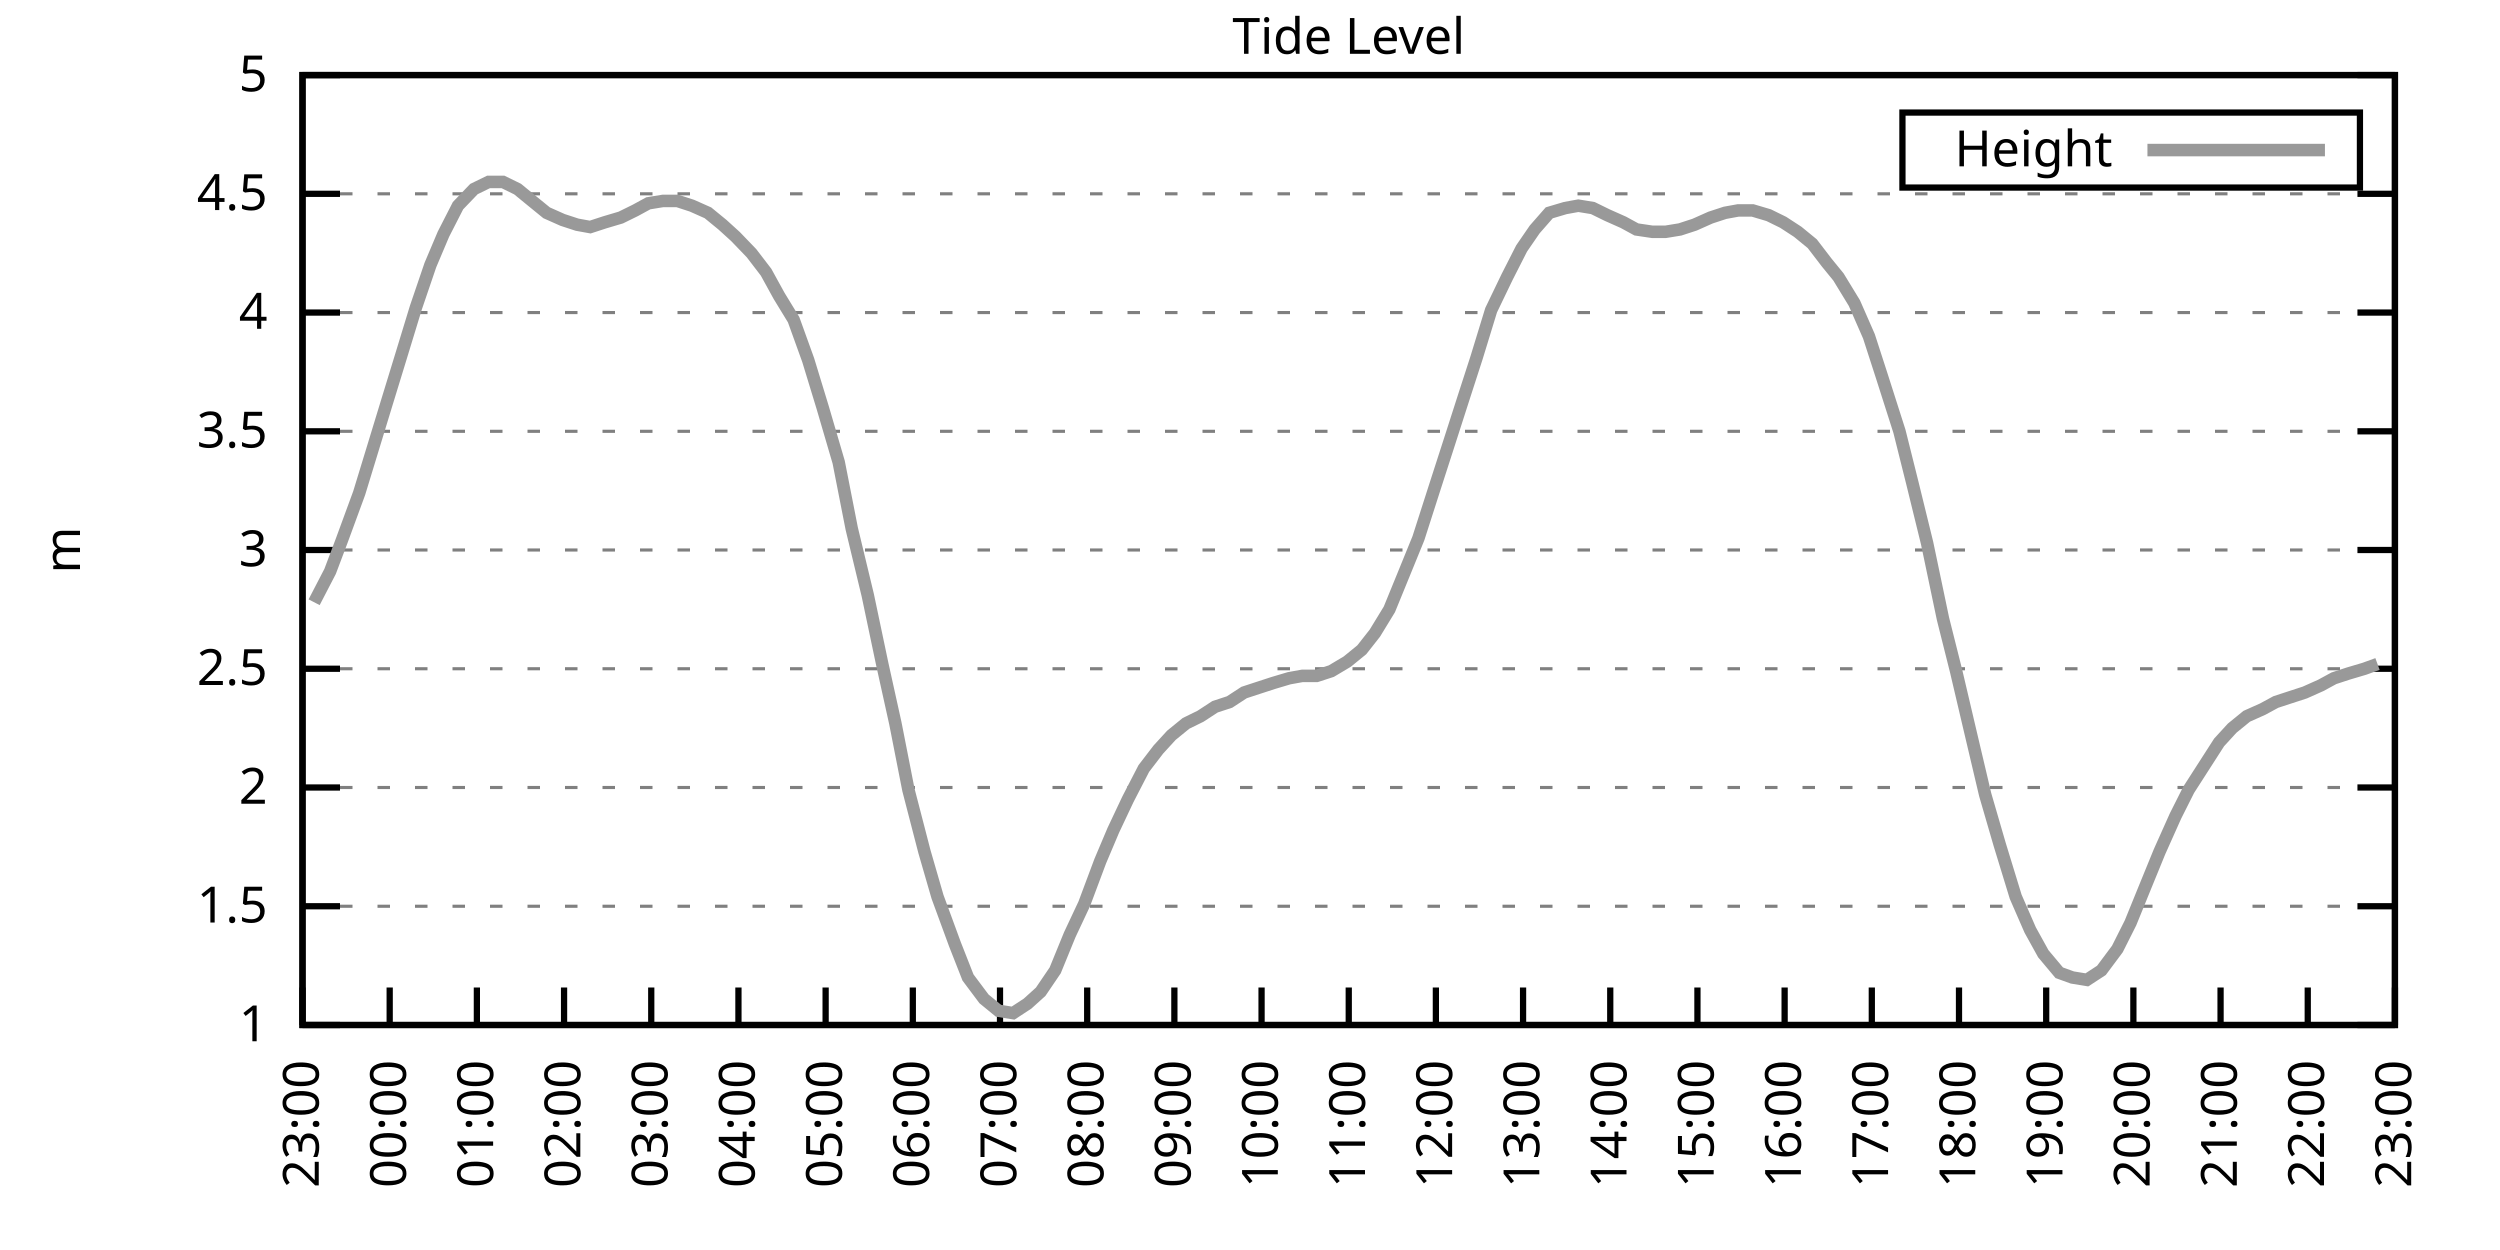
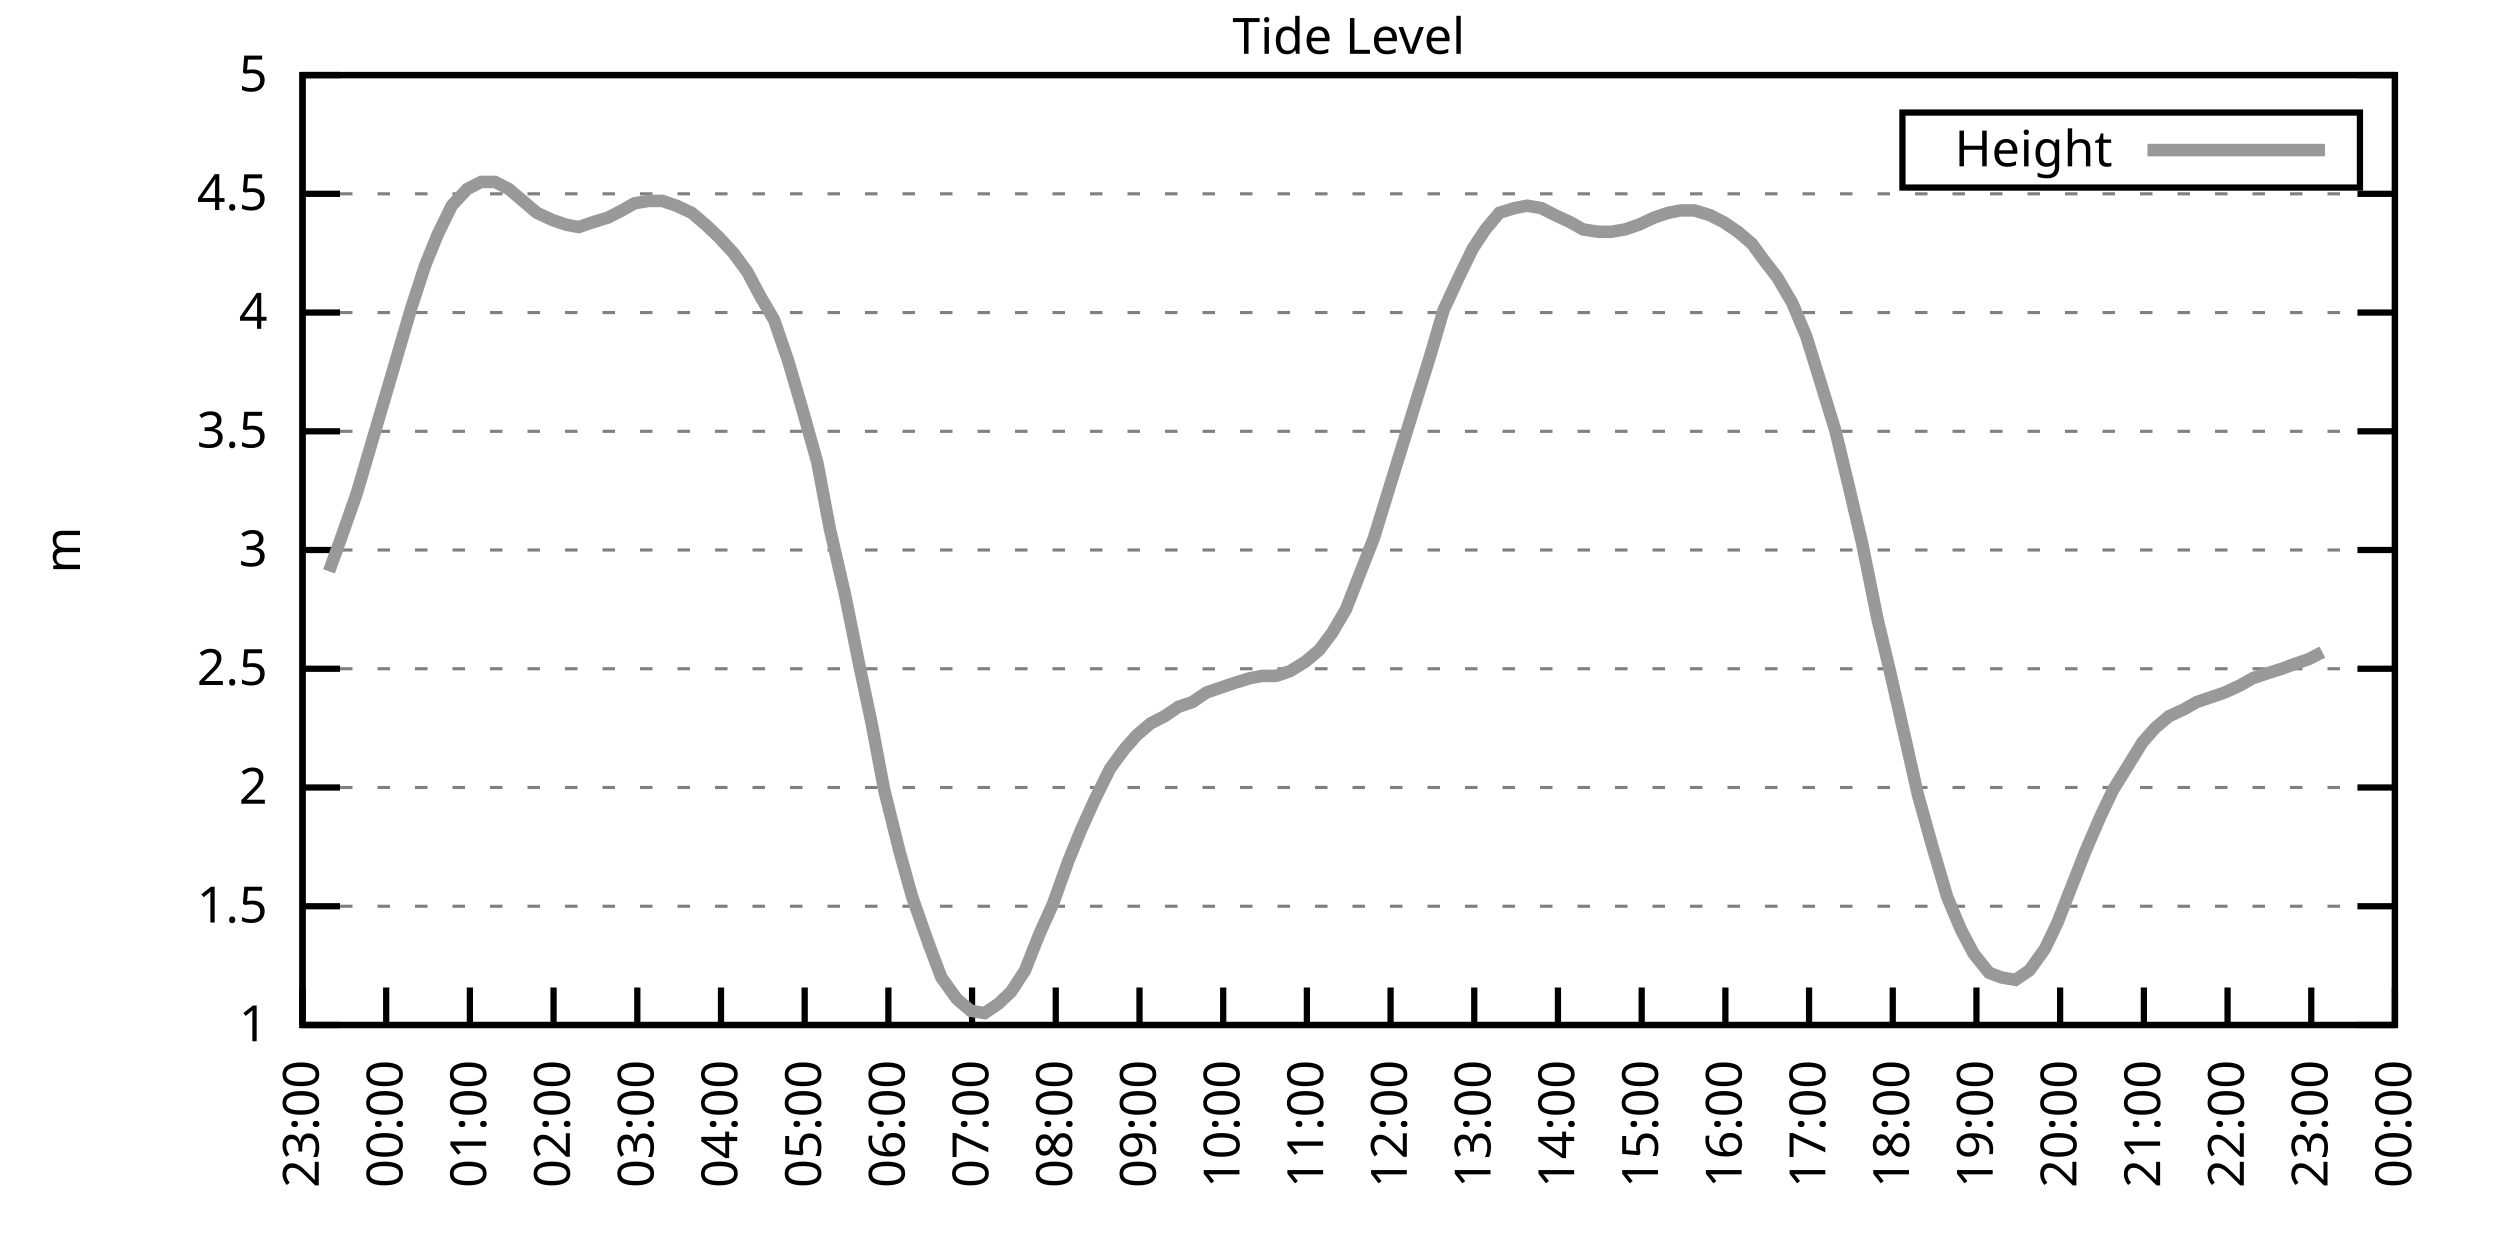
<svg xmlns="http://www.w3.org/2000/svg" xmlns:xlink="http://www.w3.org/1999/xlink" width="400" height="200" viewBox="0 0 400 200">
  <g id="gnuplot_canvas">
    <rect x="0" y="0" width="400" height="200" fill="none" />
    <defs>
      <circle id="gpDot" r="0.5" stroke-width="0.5" stroke="currentColor" />
      <path id="gpPt0" stroke-width="0.333" stroke="currentColor" d="M-1,0 h2 M0,-1 v2" />
      <path id="gpPt1" stroke-width="0.333" stroke="currentColor" d="M-1,-1 L1,1 M1,-1 L-1,1" />
      <path id="gpPt2" stroke-width="0.333" stroke="currentColor" d="M-1,0 L1,0 M0,-1 L0,1 M-1,-1 L1,1 M-1,1 L1,-1" />
      <rect id="gpPt3" stroke-width="0.333" stroke="currentColor" x="-1" y="-1" width="2" height="2" />
      <rect id="gpPt4" stroke-width="0.333" stroke="currentColor" fill="currentColor" x="-1" y="-1" width="2" height="2" />
      <circle id="gpPt5" stroke-width="0.333" stroke="currentColor" cx="0" cy="0" r="1" />
      <use xlink:href="#gpPt5" id="gpPt6" fill="currentColor" stroke="none" />
      <path id="gpPt7" stroke-width="0.333" stroke="currentColor" d="M0,-1.33 L-1.33,0.67 L1.33,0.67 z" />
      <use xlink:href="#gpPt7" id="gpPt8" fill="currentColor" stroke="none" />
      <use xlink:href="#gpPt7" id="gpPt9" stroke="currentColor" transform="rotate(180)" />
      <use xlink:href="#gpPt9" id="gpPt10" fill="currentColor" stroke="none" />
      <use xlink:href="#gpPt3" id="gpPt11" stroke="currentColor" transform="rotate(45)" />
      <use xlink:href="#gpPt11" id="gpPt12" fill="currentColor" stroke="none" />
      <path id="gpPt13" stroke-width="0.333" stroke="currentColor" d="M0,1.330 L1.265,0.411 L0.782,-1.067 L-0.782,-1.076 L-1.265,0.411 z" />
      <use xlink:href="#gpPt13" id="gpPt14" fill="currentColor" stroke="none" />
      <filter id="textbox" filterUnits="objectBoundingBox" x="0" y="0" height="1" width="1">
        <feFlood flood-color="white" flood-opacity="1" result="bgnd" />
        <feComposite in="SourceGraphic" in2="bgnd" operator="atop" />
      </filter>
      <filter id="greybox" filterUnits="objectBoundingBox" x="0" y="0" height="1" width="1">
        <feFlood flood-color="lightgrey" flood-opacity="1" result="grey" />
        <feComposite in="SourceGraphic" in2="grey" operator="atop" />
      </filter>
    </defs>
    <g fill="none" color="white" stroke="currentColor" stroke-width="1.00" stroke-linecap="butt" stroke-linejoin="miter">
</g>
    <g fill="none" color="black" stroke="currentColor" stroke-width="1.00" stroke-linecap="butt" stroke-linejoin="miter">
      <g stroke="none" shape-rendering="crispEdges">
        <polygon fill="rgb(255, 255, 255)" points="48.40,164.00 383.18,164.00 383.18,12.02 48.40,12.02 " />
      </g>
    </g>
    <g fill="none" color="black" stroke="currentColor" stroke-width="1.00" stroke-linecap="butt" stroke-linejoin="miter">
</g>
    <g fill="none" color="black" stroke="black" stroke-width="0.50" stroke-linecap="butt" stroke-linejoin="miter">
</g>
    <g fill="none" color="gray" stroke="currentColor" stroke-width="0.50" stroke-linecap="butt" stroke-linejoin="miter">
      <path stroke="gray" stroke-dasharray="2,4" class="gridline" d="M48.40,164.00 L383.19,164.00  " />
    </g>
    <g fill="none" color="gray" stroke="gray" stroke-width="1.00" stroke-linecap="butt" stroke-linejoin="miter">
</g>
    <g fill="none" color="black" stroke="currentColor" stroke-width="1.00" stroke-linecap="butt" stroke-linejoin="miter">
      <path stroke="black" d="M48.40,164.00 L54.40,164.00 M383.19,164.00 L377.19,164.00  " />
      <g transform="translate(42.80,166.60)" stroke="none" fill="black" font-family="Sans" font-size="8.00" text-anchor="end">
        <text>
          <tspan font-family="Sans"> 1</tspan>
        </text>
      </g>
    </g>
    <g fill="none" color="black" stroke="currentColor" stroke-width="1.00" stroke-linecap="butt" stroke-linejoin="miter">
</g>
    <g fill="none" color="black" stroke="black" stroke-width="0.50" stroke-linecap="butt" stroke-linejoin="miter">
</g>
    <g fill="none" color="gray" stroke="currentColor" stroke-width="0.50" stroke-linecap="butt" stroke-linejoin="miter">
      <path stroke="gray" stroke-dasharray="2,4" class="gridline" d="M48.40,145.00 L383.19,145.00  " />
    </g>
    <g fill="none" color="gray" stroke="gray" stroke-width="1.00" stroke-linecap="butt" stroke-linejoin="miter">
</g>
    <g fill="none" color="black" stroke="currentColor" stroke-width="1.00" stroke-linecap="butt" stroke-linejoin="miter">
      <path stroke="black" d="M48.40,145.00 L54.40,145.00 M383.19,145.00 L377.19,145.00  " />
      <g transform="translate(42.80,147.60)" stroke="none" fill="black" font-family="Sans" font-size="8.00" text-anchor="end">
        <text>
          <tspan font-family="Sans"> 1.5</tspan>
        </text>
      </g>
    </g>
    <g fill="none" color="black" stroke="currentColor" stroke-width="1.00" stroke-linecap="butt" stroke-linejoin="miter">
</g>
    <g fill="none" color="black" stroke="black" stroke-width="0.50" stroke-linecap="butt" stroke-linejoin="miter">
</g>
    <g fill="none" color="gray" stroke="currentColor" stroke-width="0.50" stroke-linecap="butt" stroke-linejoin="miter">
      <path stroke="gray" stroke-dasharray="2,4" class="gridline" d="M48.40,126.00 L383.19,126.00  " />
    </g>
    <g fill="none" color="gray" stroke="gray" stroke-width="1.00" stroke-linecap="butt" stroke-linejoin="miter">
</g>
    <g fill="none" color="black" stroke="currentColor" stroke-width="1.00" stroke-linecap="butt" stroke-linejoin="miter">
      <path stroke="black" d="M48.40,126.00 L54.40,126.00 M383.19,126.00 L377.19,126.00  " />
      <g transform="translate(42.80,128.60)" stroke="none" fill="black" font-family="Sans" font-size="8.00" text-anchor="end">
        <text>
          <tspan font-family="Sans"> 2</tspan>
        </text>
      </g>
    </g>
    <g fill="none" color="black" stroke="currentColor" stroke-width="1.00" stroke-linecap="butt" stroke-linejoin="miter">
</g>
    <g fill="none" color="black" stroke="black" stroke-width="0.50" stroke-linecap="butt" stroke-linejoin="miter">
</g>
    <g fill="none" color="gray" stroke="currentColor" stroke-width="0.50" stroke-linecap="butt" stroke-linejoin="miter">
      <path stroke="gray" stroke-dasharray="2,4" class="gridline" d="M48.40,107.00 L383.19,107.00  " />
    </g>
    <g fill="none" color="gray" stroke="gray" stroke-width="1.00" stroke-linecap="butt" stroke-linejoin="miter">
</g>
    <g fill="none" color="black" stroke="currentColor" stroke-width="1.00" stroke-linecap="butt" stroke-linejoin="miter">
      <path stroke="black" d="M48.40,107.00 L54.40,107.00 M383.19,107.00 L377.19,107.00  " />
      <g transform="translate(42.80,109.60)" stroke="none" fill="black" font-family="Sans" font-size="8.00" text-anchor="end">
        <text>
          <tspan font-family="Sans"> 2.5</tspan>
        </text>
      </g>
    </g>
    <g fill="none" color="black" stroke="currentColor" stroke-width="1.00" stroke-linecap="butt" stroke-linejoin="miter">
</g>
    <g fill="none" color="black" stroke="black" stroke-width="0.50" stroke-linecap="butt" stroke-linejoin="miter">
</g>
    <g fill="none" color="gray" stroke="currentColor" stroke-width="0.50" stroke-linecap="butt" stroke-linejoin="miter">
      <path stroke="gray" stroke-dasharray="2,4" class="gridline" d="M48.40,88.00 L383.19,88.00  " />
    </g>
    <g fill="none" color="gray" stroke="gray" stroke-width="1.00" stroke-linecap="butt" stroke-linejoin="miter">
</g>
    <g fill="none" color="black" stroke="currentColor" stroke-width="1.00" stroke-linecap="butt" stroke-linejoin="miter">
      <path stroke="black" d="M48.40,88.00 L54.40,88.00 M383.19,88.00 L377.19,88.00  " />
      <g transform="translate(42.80,90.60)" stroke="none" fill="black" font-family="Sans" font-size="8.00" text-anchor="end">
        <text>
          <tspan font-family="Sans"> 3</tspan>
        </text>
      </g>
    </g>
    <g fill="none" color="black" stroke="currentColor" stroke-width="1.00" stroke-linecap="butt" stroke-linejoin="miter">
</g>
    <g fill="none" color="black" stroke="black" stroke-width="0.50" stroke-linecap="butt" stroke-linejoin="miter">
</g>
    <g fill="none" color="gray" stroke="currentColor" stroke-width="0.50" stroke-linecap="butt" stroke-linejoin="miter">
      <path stroke="gray" stroke-dasharray="2,4" class="gridline" d="M48.40,69.01 L383.19,69.01  " />
    </g>
    <g fill="none" color="gray" stroke="gray" stroke-width="1.00" stroke-linecap="butt" stroke-linejoin="miter">
</g>
    <g fill="none" color="black" stroke="currentColor" stroke-width="1.00" stroke-linecap="butt" stroke-linejoin="miter">
      <path stroke="black" d="M48.40,69.01 L54.40,69.01 M383.19,69.01 L377.19,69.01  " />
      <g transform="translate(42.80,71.61)" stroke="none" fill="black" font-family="Sans" font-size="8.00" text-anchor="end">
        <text>
          <tspan font-family="Sans"> 3.5</tspan>
        </text>
      </g>
    </g>
    <g fill="none" color="black" stroke="currentColor" stroke-width="1.00" stroke-linecap="butt" stroke-linejoin="miter">
</g>
    <g fill="none" color="black" stroke="black" stroke-width="0.50" stroke-linecap="butt" stroke-linejoin="miter">
</g>
    <g fill="none" color="gray" stroke="currentColor" stroke-width="0.50" stroke-linecap="butt" stroke-linejoin="miter">
      <path stroke="gray" stroke-dasharray="2,4" class="gridline" d="M48.40,50.01 L383.19,50.01  " />
    </g>
    <g fill="none" color="gray" stroke="gray" stroke-width="1.00" stroke-linecap="butt" stroke-linejoin="miter">
</g>
    <g fill="none" color="black" stroke="currentColor" stroke-width="1.00" stroke-linecap="butt" stroke-linejoin="miter">
      <path stroke="black" d="M48.40,50.01 L54.40,50.01 M383.19,50.01 L377.19,50.01  " />
      <g transform="translate(42.80,52.61)" stroke="none" fill="black" font-family="Sans" font-size="8.00" text-anchor="end">
        <text>
          <tspan font-family="Sans"> 4</tspan>
        </text>
      </g>
    </g>
    <g fill="none" color="black" stroke="currentColor" stroke-width="1.00" stroke-linecap="butt" stroke-linejoin="miter">
</g>
    <g fill="none" color="black" stroke="black" stroke-width="0.50" stroke-linecap="butt" stroke-linejoin="miter">
</g>
    <g fill="none" color="gray" stroke="currentColor" stroke-width="0.50" stroke-linecap="butt" stroke-linejoin="miter">
      <path stroke="gray" stroke-dasharray="2,4" class="gridline" d="M48.40,31.01 L383.19,31.01  " />
    </g>
    <g fill="none" color="gray" stroke="gray" stroke-width="1.00" stroke-linecap="butt" stroke-linejoin="miter">
</g>
    <g fill="none" color="black" stroke="currentColor" stroke-width="1.00" stroke-linecap="butt" stroke-linejoin="miter">
      <path stroke="black" d="M48.40,31.01 L54.40,31.01 M383.19,31.01 L377.19,31.01  " />
      <g transform="translate(42.80,33.61)" stroke="none" fill="black" font-family="Sans" font-size="8.00" text-anchor="end">
        <text>
          <tspan font-family="Sans"> 4.5</tspan>
        </text>
      </g>
    </g>
    <g fill="none" color="black" stroke="currentColor" stroke-width="1.00" stroke-linecap="butt" stroke-linejoin="miter">
</g>
    <g fill="none" color="black" stroke="black" stroke-width="0.50" stroke-linecap="butt" stroke-linejoin="miter">
</g>
    <g fill="none" color="gray" stroke="currentColor" stroke-width="0.50" stroke-linecap="butt" stroke-linejoin="miter">
      <path stroke="gray" stroke-dasharray="2,4" class="gridline" d="M48.40,12.01 L383.19,12.01  " />
    </g>
    <g fill="none" color="gray" stroke="gray" stroke-width="1.00" stroke-linecap="butt" stroke-linejoin="miter">
</g>
    <g fill="none" color="black" stroke="currentColor" stroke-width="1.00" stroke-linecap="butt" stroke-linejoin="miter">
      <path stroke="black" d="M48.40,12.01 L54.40,12.01 M383.19,12.01 L377.19,12.01  " />
      <g transform="translate(42.80,14.61)" stroke="none" fill="black" font-family="Sans" font-size="8.00" text-anchor="end">
        <text>
          <tspan font-family="Sans"> 5</tspan>
        </text>
      </g>
    </g>
    <g fill="none" color="black" stroke="currentColor" stroke-width="1.00" stroke-linecap="butt" stroke-linejoin="miter">
      <path stroke="black" d="M48.40,164.00 L48.40,158.00  " />
      <g transform="translate(51.00,169.60) rotate(270.00)" stroke="none" fill="black" font-family="Sans" font-size="8.00" text-anchor="end">
        <text>
          <tspan font-family="Sans">23:00</tspan>
        </text>
      </g>
    </g>
    <g fill="none" color="black" stroke="currentColor" stroke-width="1.00" stroke-linecap="butt" stroke-linejoin="miter">
-       <path stroke="black" d="M62.35,164.00 L62.35,158.00  " />
-       <g transform="translate(64.95,169.60) rotate(270.00)" stroke="none" fill="black" font-family="Sans" font-size="8.00" text-anchor="end">
+       <path stroke="black" d="M61.79,164.00 L61.79,158.00  " />
+       <g transform="translate(64.39,169.60) rotate(270.00)" stroke="none" fill="black" font-family="Sans" font-size="8.00" text-anchor="end">
        <text>
          <tspan font-family="Sans">00:00</tspan>
        </text>
      </g>
    </g>
    <g fill="none" color="black" stroke="currentColor" stroke-width="1.00" stroke-linecap="butt" stroke-linejoin="miter">
-       <path stroke="black" d="M76.30,164.00 L76.30,158.00  " />
-       <g transform="translate(78.90,169.60) rotate(270.00)" stroke="none" fill="black" font-family="Sans" font-size="8.00" text-anchor="end">
+       <path stroke="black" d="M75.18,164.00 L75.18,158.00  " />
+       <g transform="translate(77.78,169.60) rotate(270.00)" stroke="none" fill="black" font-family="Sans" font-size="8.00" text-anchor="end">
        <text>
          <tspan font-family="Sans">01:00</tspan>
        </text>
      </g>
    </g>
    <g fill="none" color="black" stroke="currentColor" stroke-width="1.00" stroke-linecap="butt" stroke-linejoin="miter">
-       <path stroke="black" d="M90.25,164.00 L90.25,158.00  " />
-       <g transform="translate(92.85,169.60) rotate(270.00)" stroke="none" fill="black" font-family="Sans" font-size="8.00" text-anchor="end">
+       <path stroke="black" d="M88.57,164.00 L88.57,158.00  " />
+       <g transform="translate(91.17,169.60) rotate(270.00)" stroke="none" fill="black" font-family="Sans" font-size="8.00" text-anchor="end">
        <text>
          <tspan font-family="Sans">02:00</tspan>
        </text>
      </g>
    </g>
    <g fill="none" color="black" stroke="currentColor" stroke-width="1.00" stroke-linecap="butt" stroke-linejoin="miter">
-       <path stroke="black" d="M104.20,164.00 L104.20,158.00  " />
-       <g transform="translate(106.80,169.60) rotate(270.00)" stroke="none" fill="black" font-family="Sans" font-size="8.00" text-anchor="end">
+       <path stroke="black" d="M101.97,164.00 L101.97,158.00  " />
+       <g transform="translate(104.57,169.60) rotate(270.00)" stroke="none" fill="black" font-family="Sans" font-size="8.00" text-anchor="end">
        <text>
          <tspan font-family="Sans">03:00</tspan>
        </text>
      </g>
    </g>
    <g fill="none" color="black" stroke="currentColor" stroke-width="1.00" stroke-linecap="butt" stroke-linejoin="miter">
-       <path stroke="black" d="M118.15,164.00 L118.15,158.00  " />
-       <g transform="translate(120.75,169.60) rotate(270.00)" stroke="none" fill="black" font-family="Sans" font-size="8.00" text-anchor="end">
+       <path stroke="black" d="M115.36,164.00 L115.36,158.00  " />
+       <g transform="translate(117.96,169.60) rotate(270.00)" stroke="none" fill="black" font-family="Sans" font-size="8.00" text-anchor="end">
        <text>
          <tspan font-family="Sans">04:00</tspan>
        </text>
      </g>
    </g>
    <g fill="none" color="black" stroke="currentColor" stroke-width="1.00" stroke-linecap="butt" stroke-linejoin="miter">
-       <path stroke="black" d="M132.10,164.00 L132.10,158.00  " />
-       <g transform="translate(134.70,169.60) rotate(270.00)" stroke="none" fill="black" font-family="Sans" font-size="8.00" text-anchor="end">
+       <path stroke="black" d="M128.75,164.00 L128.75,158.00  " />
+       <g transform="translate(131.35,169.60) rotate(270.00)" stroke="none" fill="black" font-family="Sans" font-size="8.00" text-anchor="end">
        <text>
          <tspan font-family="Sans">05:00</tspan>
        </text>
      </g>
    </g>
    <g fill="none" color="black" stroke="currentColor" stroke-width="1.00" stroke-linecap="butt" stroke-linejoin="miter">
-       <path stroke="black" d="M146.05,164.00 L146.05,158.00  " />
-       <g transform="translate(148.65,169.60) rotate(270.00)" stroke="none" fill="black" font-family="Sans" font-size="8.00" text-anchor="end">
+       <path stroke="black" d="M142.14,164.00 L142.14,158.00  " />
+       <g transform="translate(144.74,169.60) rotate(270.00)" stroke="none" fill="black" font-family="Sans" font-size="8.00" text-anchor="end">
        <text>
          <tspan font-family="Sans">06:00</tspan>
        </text>
      </g>
    </g>
    <g fill="none" color="black" stroke="currentColor" stroke-width="1.00" stroke-linecap="butt" stroke-linejoin="miter">
-       <path stroke="black" d="M160.00,164.00 L160.00,158.00  " />
-       <g transform="translate(162.60,169.60) rotate(270.00)" stroke="none" fill="black" font-family="Sans" font-size="8.00" text-anchor="end">
+       <path stroke="black" d="M155.53,164.00 L155.53,158.00  " />
+       <g transform="translate(158.13,169.60) rotate(270.00)" stroke="none" fill="black" font-family="Sans" font-size="8.00" text-anchor="end">
        <text>
          <tspan font-family="Sans">07:00</tspan>
        </text>
      </g>
    </g>
    <g fill="none" color="black" stroke="currentColor" stroke-width="1.00" stroke-linecap="butt" stroke-linejoin="miter">
-       <path stroke="black" d="M173.95,164.00 L173.95,158.00  " />
-       <g transform="translate(176.55,169.60) rotate(270.00)" stroke="none" fill="black" font-family="Sans" font-size="8.00" text-anchor="end">
+       <path stroke="black" d="M168.92,164.00 L168.92,158.00  " />
+       <g transform="translate(171.52,169.60) rotate(270.00)" stroke="none" fill="black" font-family="Sans" font-size="8.00" text-anchor="end">
        <text>
          <tspan font-family="Sans">08:00</tspan>
        </text>
      </g>
    </g>
    <g fill="none" color="black" stroke="currentColor" stroke-width="1.00" stroke-linecap="butt" stroke-linejoin="miter">
-       <path stroke="black" d="M187.90,164.00 L187.90,158.00  " />
-       <g transform="translate(190.50,169.60) rotate(270.00)" stroke="none" fill="black" font-family="Sans" font-size="8.00" text-anchor="end">
+       <path stroke="black" d="M182.32,164.00 L182.32,158.00  " />
+       <g transform="translate(184.92,169.60) rotate(270.00)" stroke="none" fill="black" font-family="Sans" font-size="8.00" text-anchor="end">
        <text>
          <tspan font-family="Sans">09:00</tspan>
        </text>
      </g>
    </g>
    <g fill="none" color="black" stroke="currentColor" stroke-width="1.00" stroke-linecap="butt" stroke-linejoin="miter">
-       <path stroke="black" d="M201.85,164.00 L201.85,158.00  " />
-       <g transform="translate(204.45,169.60) rotate(270.00)" stroke="none" fill="black" font-family="Sans" font-size="8.00" text-anchor="end">
+       <path stroke="black" d="M195.71,164.00 L195.71,158.00  " />
+       <g transform="translate(198.31,169.60) rotate(270.00)" stroke="none" fill="black" font-family="Sans" font-size="8.00" text-anchor="end">
        <text>
          <tspan font-family="Sans">10:00</tspan>
        </text>
      </g>
    </g>
    <g fill="none" color="black" stroke="currentColor" stroke-width="1.00" stroke-linecap="butt" stroke-linejoin="miter">
-       <path stroke="black" d="M215.80,164.00 L215.80,158.00  " />
-       <g transform="translate(218.40,169.60) rotate(270.00)" stroke="none" fill="black" font-family="Sans" font-size="8.00" text-anchor="end">
+       <path stroke="black" d="M209.10,164.00 L209.10,158.00  " />
+       <g transform="translate(211.70,169.60) rotate(270.00)" stroke="none" fill="black" font-family="Sans" font-size="8.00" text-anchor="end">
        <text>
          <tspan font-family="Sans">11:00</tspan>
        </text>
      </g>
    </g>
    <g fill="none" color="black" stroke="currentColor" stroke-width="1.00" stroke-linecap="butt" stroke-linejoin="miter">
-       <path stroke="black" d="M229.74,164.00 L229.74,158.00  " />
-       <g transform="translate(232.34,169.60) rotate(270.00)" stroke="none" fill="black" font-family="Sans" font-size="8.00" text-anchor="end">
+       <path stroke="black" d="M222.49,164.00 L222.49,158.00  " />
+       <g transform="translate(225.09,169.60) rotate(270.00)" stroke="none" fill="black" font-family="Sans" font-size="8.00" text-anchor="end">
        <text>
          <tspan font-family="Sans">12:00</tspan>
        </text>
      </g>
    </g>
    <g fill="none" color="black" stroke="currentColor" stroke-width="1.00" stroke-linecap="butt" stroke-linejoin="miter">
-       <path stroke="black" d="M243.69,164.00 L243.69,158.00  " />
-       <g transform="translate(246.29,169.60) rotate(270.00)" stroke="none" fill="black" font-family="Sans" font-size="8.00" text-anchor="end">
+       <path stroke="black" d="M235.88,164.00 L235.88,158.00  " />
+       <g transform="translate(238.48,169.60) rotate(270.00)" stroke="none" fill="black" font-family="Sans" font-size="8.00" text-anchor="end">
        <text>
          <tspan font-family="Sans">13:00</tspan>
        </text>
      </g>
    </g>
    <g fill="none" color="black" stroke="currentColor" stroke-width="1.00" stroke-linecap="butt" stroke-linejoin="miter">
-       <path stroke="black" d="M257.64,164.00 L257.64,158.00  " />
-       <g transform="translate(260.24,169.60) rotate(270.00)" stroke="none" fill="black" font-family="Sans" font-size="8.00" text-anchor="end">
+       <path stroke="black" d="M249.27,164.00 L249.27,158.00  " />
+       <g transform="translate(251.87,169.60) rotate(270.00)" stroke="none" fill="black" font-family="Sans" font-size="8.00" text-anchor="end">
        <text>
          <tspan font-family="Sans">14:00</tspan>
        </text>
      </g>
    </g>
    <g fill="none" color="black" stroke="currentColor" stroke-width="1.00" stroke-linecap="butt" stroke-linejoin="miter">
-       <path stroke="black" d="M271.59,164.00 L271.59,158.00  " />
-       <g transform="translate(274.19,169.60) rotate(270.00)" stroke="none" fill="black" font-family="Sans" font-size="8.00" text-anchor="end">
+       <path stroke="black" d="M262.67,164.00 L262.67,158.00  " />
+       <g transform="translate(265.27,169.60) rotate(270.00)" stroke="none" fill="black" font-family="Sans" font-size="8.00" text-anchor="end">
        <text>
          <tspan font-family="Sans">15:00</tspan>
        </text>
      </g>
    </g>
    <g fill="none" color="black" stroke="currentColor" stroke-width="1.00" stroke-linecap="butt" stroke-linejoin="miter">
-       <path stroke="black" d="M285.54,164.00 L285.54,158.00  " />
-       <g transform="translate(288.14,169.60) rotate(270.00)" stroke="none" fill="black" font-family="Sans" font-size="8.00" text-anchor="end">
+       <path stroke="black" d="M276.06,164.00 L276.06,158.00  " />
+       <g transform="translate(278.66,169.60) rotate(270.00)" stroke="none" fill="black" font-family="Sans" font-size="8.00" text-anchor="end">
        <text>
          <tspan font-family="Sans">16:00</tspan>
        </text>
      </g>
    </g>
    <g fill="none" color="black" stroke="currentColor" stroke-width="1.00" stroke-linecap="butt" stroke-linejoin="miter">
-       <path stroke="black" d="M299.49,164.00 L299.49,158.00  " />
-       <g transform="translate(302.09,169.60) rotate(270.00)" stroke="none" fill="black" font-family="Sans" font-size="8.00" text-anchor="end">
+       <path stroke="black" d="M289.45,164.00 L289.45,158.00  " />
+       <g transform="translate(292.05,169.60) rotate(270.00)" stroke="none" fill="black" font-family="Sans" font-size="8.00" text-anchor="end">
        <text>
          <tspan font-family="Sans">17:00</tspan>
        </text>
      </g>
    </g>
    <g fill="none" color="black" stroke="currentColor" stroke-width="1.00" stroke-linecap="butt" stroke-linejoin="miter">
-       <path stroke="black" d="M313.44,164.00 L313.44,158.00  " />
-       <g transform="translate(316.04,169.60) rotate(270.00)" stroke="none" fill="black" font-family="Sans" font-size="8.00" text-anchor="end">
+       <path stroke="black" d="M302.84,164.00 L302.84,158.00  " />
+       <g transform="translate(305.44,169.60) rotate(270.00)" stroke="none" fill="black" font-family="Sans" font-size="8.00" text-anchor="end">
        <text>
          <tspan font-family="Sans">18:00</tspan>
        </text>
      </g>
    </g>
    <g fill="none" color="black" stroke="currentColor" stroke-width="1.00" stroke-linecap="butt" stroke-linejoin="miter">
-       <path stroke="black" d="M327.39,164.00 L327.39,158.00  " />
-       <g transform="translate(329.99,169.60) rotate(270.00)" stroke="none" fill="black" font-family="Sans" font-size="8.00" text-anchor="end">
+       <path stroke="black" d="M316.23,164.00 L316.23,158.00  " />
+       <g transform="translate(318.83,169.60) rotate(270.00)" stroke="none" fill="black" font-family="Sans" font-size="8.00" text-anchor="end">
        <text>
          <tspan font-family="Sans">19:00</tspan>
        </text>
      </g>
    </g>
    <g fill="none" color="black" stroke="currentColor" stroke-width="1.00" stroke-linecap="butt" stroke-linejoin="miter">
-       <path stroke="black" d="M341.34,164.00 L341.34,158.00  " />
-       <g transform="translate(343.94,169.60) rotate(270.00)" stroke="none" fill="black" font-family="Sans" font-size="8.00" text-anchor="end">
+       <path stroke="black" d="M329.62,164.00 L329.62,158.00  " />
+       <g transform="translate(332.22,169.60) rotate(270.00)" stroke="none" fill="black" font-family="Sans" font-size="8.00" text-anchor="end">
        <text>
          <tspan font-family="Sans">20:00</tspan>
        </text>
      </g>
    </g>
    <g fill="none" color="black" stroke="currentColor" stroke-width="1.00" stroke-linecap="butt" stroke-linejoin="miter">
-       <path stroke="black" d="M355.29,164.00 L355.29,158.00  " />
-       <g transform="translate(357.89,169.60) rotate(270.00)" stroke="none" fill="black" font-family="Sans" font-size="8.00" text-anchor="end">
+       <path stroke="black" d="M343.02,164.00 L343.02,158.00  " />
+       <g transform="translate(345.62,169.60) rotate(270.00)" stroke="none" fill="black" font-family="Sans" font-size="8.00" text-anchor="end">
        <text>
          <tspan font-family="Sans">21:00</tspan>
        </text>
      </g>
    </g>
    <g fill="none" color="black" stroke="currentColor" stroke-width="1.00" stroke-linecap="butt" stroke-linejoin="miter">
-       <path stroke="black" d="M369.24,164.00 L369.24,158.00  " />
-       <g transform="translate(371.84,169.60) rotate(270.00)" stroke="none" fill="black" font-family="Sans" font-size="8.00" text-anchor="end">
+       <path stroke="black" d="M356.41,164.00 L356.41,158.00  " />
+       <g transform="translate(359.01,169.60) rotate(270.00)" stroke="none" fill="black" font-family="Sans" font-size="8.00" text-anchor="end">
        <text>
          <tspan font-family="Sans">22:00</tspan>
+         </text>
+       </g>
+     </g>
+     <g fill="none" color="black" stroke="currentColor" stroke-width="1.00" stroke-linecap="butt" stroke-linejoin="miter">
+       <path stroke="black" d="M369.80,164.00 L369.80,158.00  " />
+       <g transform="translate(372.40,169.60) rotate(270.00)" stroke="none" fill="black" font-family="Sans" font-size="8.00" text-anchor="end">
+         <text>
+           <tspan font-family="Sans">23:00</tspan>
        </text>
      </g>
    </g>
    <g fill="none" color="black" stroke="currentColor" stroke-width="1.00" stroke-linecap="butt" stroke-linejoin="miter">
      <path stroke="black" d="M383.19,164.00 L383.19,158.00  " />
      <g transform="translate(385.79,169.60) rotate(270.00)" stroke="none" fill="black" font-family="Sans" font-size="8.00" text-anchor="end">
        <text>
-           <tspan font-family="Sans">23:00</tspan>
+           <tspan font-family="Sans">00:00</tspan>
        </text>
      </g>
    </g>
    <g fill="none" color="black" stroke="currentColor" stroke-width="1.00" stroke-linecap="butt" stroke-linejoin="miter">
</g>
    <g fill="none" color="black" stroke="currentColor" stroke-width="1.00" stroke-linecap="butt" stroke-linejoin="miter">
      <path stroke="black" d="M48.40,12.01 L48.40,164.00 L383.19,164.00 L383.19,12.01 L48.40,12.01 Z  " />
    </g>
    <g fill="none" color="black" stroke="currentColor" stroke-width="1.00" stroke-linecap="butt" stroke-linejoin="miter">
</g>
    <g fill="none" color="black" stroke="currentColor" stroke-width="1.00" stroke-linecap="butt" stroke-linejoin="miter">
      <path stroke="black" d="M304.39,30.01 L304.39,18.01 L377.59,18.01 L377.59,30.01 L304.39,30.01 Z  " />
    </g>
    <g id="Tide_level_plot_1">
      <g fill="none" color="white" stroke="black" stroke-width="2.00" stroke-linecap="butt" stroke-linejoin="miter">
</g>
      <g fill="none" color="black" stroke="currentColor" stroke-width="2.00" stroke-linecap="butt" stroke-linejoin="miter">
        <g transform="translate(337.99,26.61)" stroke="none" fill="black" font-family="Sans" font-size="8.00" text-anchor="end">
          <text>
            <tspan font-family="Sans">Height</tspan>
          </text>
        </g>
      </g>
      <g fill="none" color="black" stroke="currentColor" stroke-width="2.00" stroke-linecap="butt" stroke-linejoin="miter">
-         <path stroke="rgb(153, 153, 153)" d="M343.59,24.01 L371.99,24.01 M50.26,96.36 L52.82,91.42 L54.68,86.49 L57.47,78.89 L59.56,72.05 L61.88,64.45   L64.21,56.85 L66.53,49.25 L68.86,42.41 L70.95,37.47 L73.28,32.91 L75.83,30.25 L78.16,29.11 L80.48,29.11   L82.81,30.25 L85.13,32.15 L87.46,34.05 L90.02,35.19 L92.34,35.95 L94.43,36.33 L96.76,35.57 L99.32,34.81   L101.64,33.67 L103.73,32.53 L106.06,32.15 L108.38,32.15 L110.71,32.91 L113.27,34.05 L115.59,35.95 L117.68,37.85   L120.24,40.51 L122.57,43.55 L124.66,47.35 L126.98,51.15 L129.31,57.61 L131.63,65.21 L134.19,73.95 L136.28,84.59   L138.84,95.22 L141.16,106.24 L143.26,115.74 L145.35,126.38 L147.91,136.26 L150.00,143.48 L152.79,151.08 L154.88,156.40   L157.44,159.82 L159.76,161.72 L162.09,162.10 L164.41,160.58 L166.51,158.68 L168.83,155.26 L171.16,149.56 L173.48,144.62   L176.04,137.78 L178.13,132.84 L180.46,127.90 L183.01,122.96 L185.34,119.92 L187.43,117.64 L189.76,115.74 L192.08,114.60   L194.41,113.08 L196.73,112.32 L199.06,110.80 L201.38,110.04 L203.71,109.28 L206.26,108.52 L208.36,108.14 L210.68,108.14   L213.01,107.38 L215.56,105.86 L217.89,103.96 L219.98,101.30 L222.30,97.50 L224.63,91.80 L226.95,86.11 L229.51,78.13   L231.84,70.91 L234.16,63.69 L236.25,57.23 L238.58,49.63 L241.14,44.31 L243.46,39.75 L245.55,36.71 L247.88,34.05   L250.44,33.29 L252.53,32.91 L254.85,33.29 L257.18,34.43 L259.74,35.57 L261.83,36.71 L264.39,37.09 L266.48,37.09   L268.80,36.71 L271.13,35.95 L273.69,34.81 L276.01,34.05 L278.10,33.67 L280.43,33.67 L282.99,34.43 L285.31,35.57   L287.64,37.09 L289.96,38.99 L292.29,42.03 L294.15,44.31 L296.70,48.49 L299.03,53.81 L301.12,60.27 L303.91,69.01   L306.00,77.37 L308.33,86.87 L310.88,99.02 L312.98,107.38 L315.30,117.26 L317.63,127.14 L319.95,135.12 L322.51,143.48   L324.83,148.80 L326.93,152.60 L329.48,155.64 L331.58,156.40 L333.90,156.78 L336.23,155.26 L338.78,151.84 L340.88,147.66   L343.20,141.96 L345.53,136.26 L348.08,130.56 L350.18,126.38 L355.06,118.78 L357.15,116.50 L359.48,114.60 L362.03,113.46   L364.13,112.32 L366.45,111.56 L368.78,110.80 L371.33,109.66 L373.43,108.52 L375.75,107.76 L378.31,107.00 L380.40,106.24    " />
+         <path stroke="rgb(153, 153, 153)" d="M343.59,24.01 L371.99,24.01 M52.64,91.42 L54.43,86.49 L57.10,78.89 L59.11,72.05 L61.35,64.45 L63.58,56.85   L65.81,49.25 L68.04,42.41 L70.05,37.47 L72.28,32.91 L74.74,30.25 L76.97,29.11 L79.20,29.11 L81.43,30.25   L83.66,32.15 L85.90,34.05 L88.35,35.19 L90.58,35.95 L92.59,36.33 L94.82,35.57 L97.28,34.81 L99.51,33.67   L101.52,32.53 L103.75,32.15 L105.98,32.15 L108.22,32.91 L110.67,34.05 L112.90,35.95 L114.91,37.85 L117.37,40.51   L119.60,43.55 L121.61,47.35 L123.84,51.15 L126.07,57.61 L128.30,65.21 L130.76,73.95 L132.77,84.59 L135.22,95.22   L137.45,106.24 L139.46,115.74 L141.47,126.38 L143.93,136.26 L145.94,143.48 L148.61,151.08 L150.62,156.40 L153.08,159.82   L155.31,161.72 L157.54,162.10 L159.77,160.58 L161.78,158.68 L164.01,155.26 L166.25,149.56 L168.48,144.62 L170.93,137.78   L172.94,132.84 L175.17,127.90 L177.63,122.96 L179.86,119.92 L181.87,117.64 L184.10,115.74 L186.33,114.60 L188.57,113.08   L190.80,112.32 L193.03,110.80 L195.26,110.04 L197.49,109.28 L199.95,108.52 L201.96,108.14 L204.19,108.14 L206.42,107.38   L208.88,105.86 L211.11,103.96 L213.12,101.30 L215.35,97.50 L217.58,91.80 L219.81,86.11 L222.27,78.13 L224.50,70.91   L226.73,63.69 L228.74,57.23 L230.97,49.63 L233.43,44.31 L235.66,39.75 L237.67,36.71 L239.90,34.05 L242.36,33.29   L244.36,32.91 L246.60,33.29 L248.83,34.43 L251.28,35.57 L253.29,36.71 L255.75,37.09 L257.76,37.09 L259.99,36.71   L262.22,35.95 L264.67,34.81 L266.91,34.05 L268.92,33.67 L271.15,33.67 L273.60,34.43 L275.83,35.57 L278.07,37.09   L280.30,38.99 L282.53,42.03 L284.32,44.31 L286.77,48.49 L289.00,53.81 L291.01,60.27 L293.69,69.01 L295.70,77.37   L297.93,86.87 L300.39,99.02 L302.39,107.38 L304.63,117.26 L306.86,127.14 L309.09,135.12 L311.54,143.48 L313.78,148.80   L315.79,152.60 L318.24,155.64 L320.25,156.40 L322.48,156.78 L324.71,155.26 L327.17,151.84 L329.18,147.66 L331.41,141.96   L333.64,136.26 L336.10,130.56 L338.10,126.38 L342.79,118.78 L344.80,116.50 L347.03,114.60 L349.49,113.46 L351.50,112.32   L353.73,111.56 L355.96,110.80 L358.42,109.66 L360.42,108.52 L362.66,107.76 L365.11,107.00 L367.12,106.24 L369.35,105.48   L371.58,104.34  " />
      </g>
    </g>
    <g fill="none" color="black" stroke="currentColor" stroke-width="2.00" stroke-linecap="butt" stroke-linejoin="miter">
</g>
    <g fill="none" color="black" stroke="black" stroke-width="1.00" stroke-linecap="butt" stroke-linejoin="miter">
</g>
    <g fill="none" color="black" stroke="currentColor" stroke-width="1.00" stroke-linecap="butt" stroke-linejoin="miter">
      <path stroke="black" d="M48.40,12.01 L48.40,164.00 L383.19,164.00 L383.19,12.01 L48.40,12.01 Z  " />
      <g transform="translate(12.80,88.01) rotate(270.00)" stroke="none" fill="black" font-family="Sans" font-size="8.00" text-anchor="middle">
        <text>
          <tspan font-family="Sans">m</tspan>
        </text>
      </g>
    </g>
    <g fill="none" color="black" stroke="currentColor" stroke-width="1.00" stroke-linecap="butt" stroke-linejoin="miter">
</g>
    <g fill="none" color="black" stroke="currentColor" stroke-width="1.00" stroke-linecap="butt" stroke-linejoin="miter">
      <g transform="translate(215.79,8.61)" stroke="none" fill="black" font-family="Sans" font-size="8.00" text-anchor="middle">
        <text>
          <tspan font-family="Sans">Tide Level</tspan>
        </text>
      </g>
    </g>
    <g fill="none" color="black" stroke="currentColor" stroke-width="1.00" stroke-linecap="butt" stroke-linejoin="miter">
</g>
  </g>
</svg>
